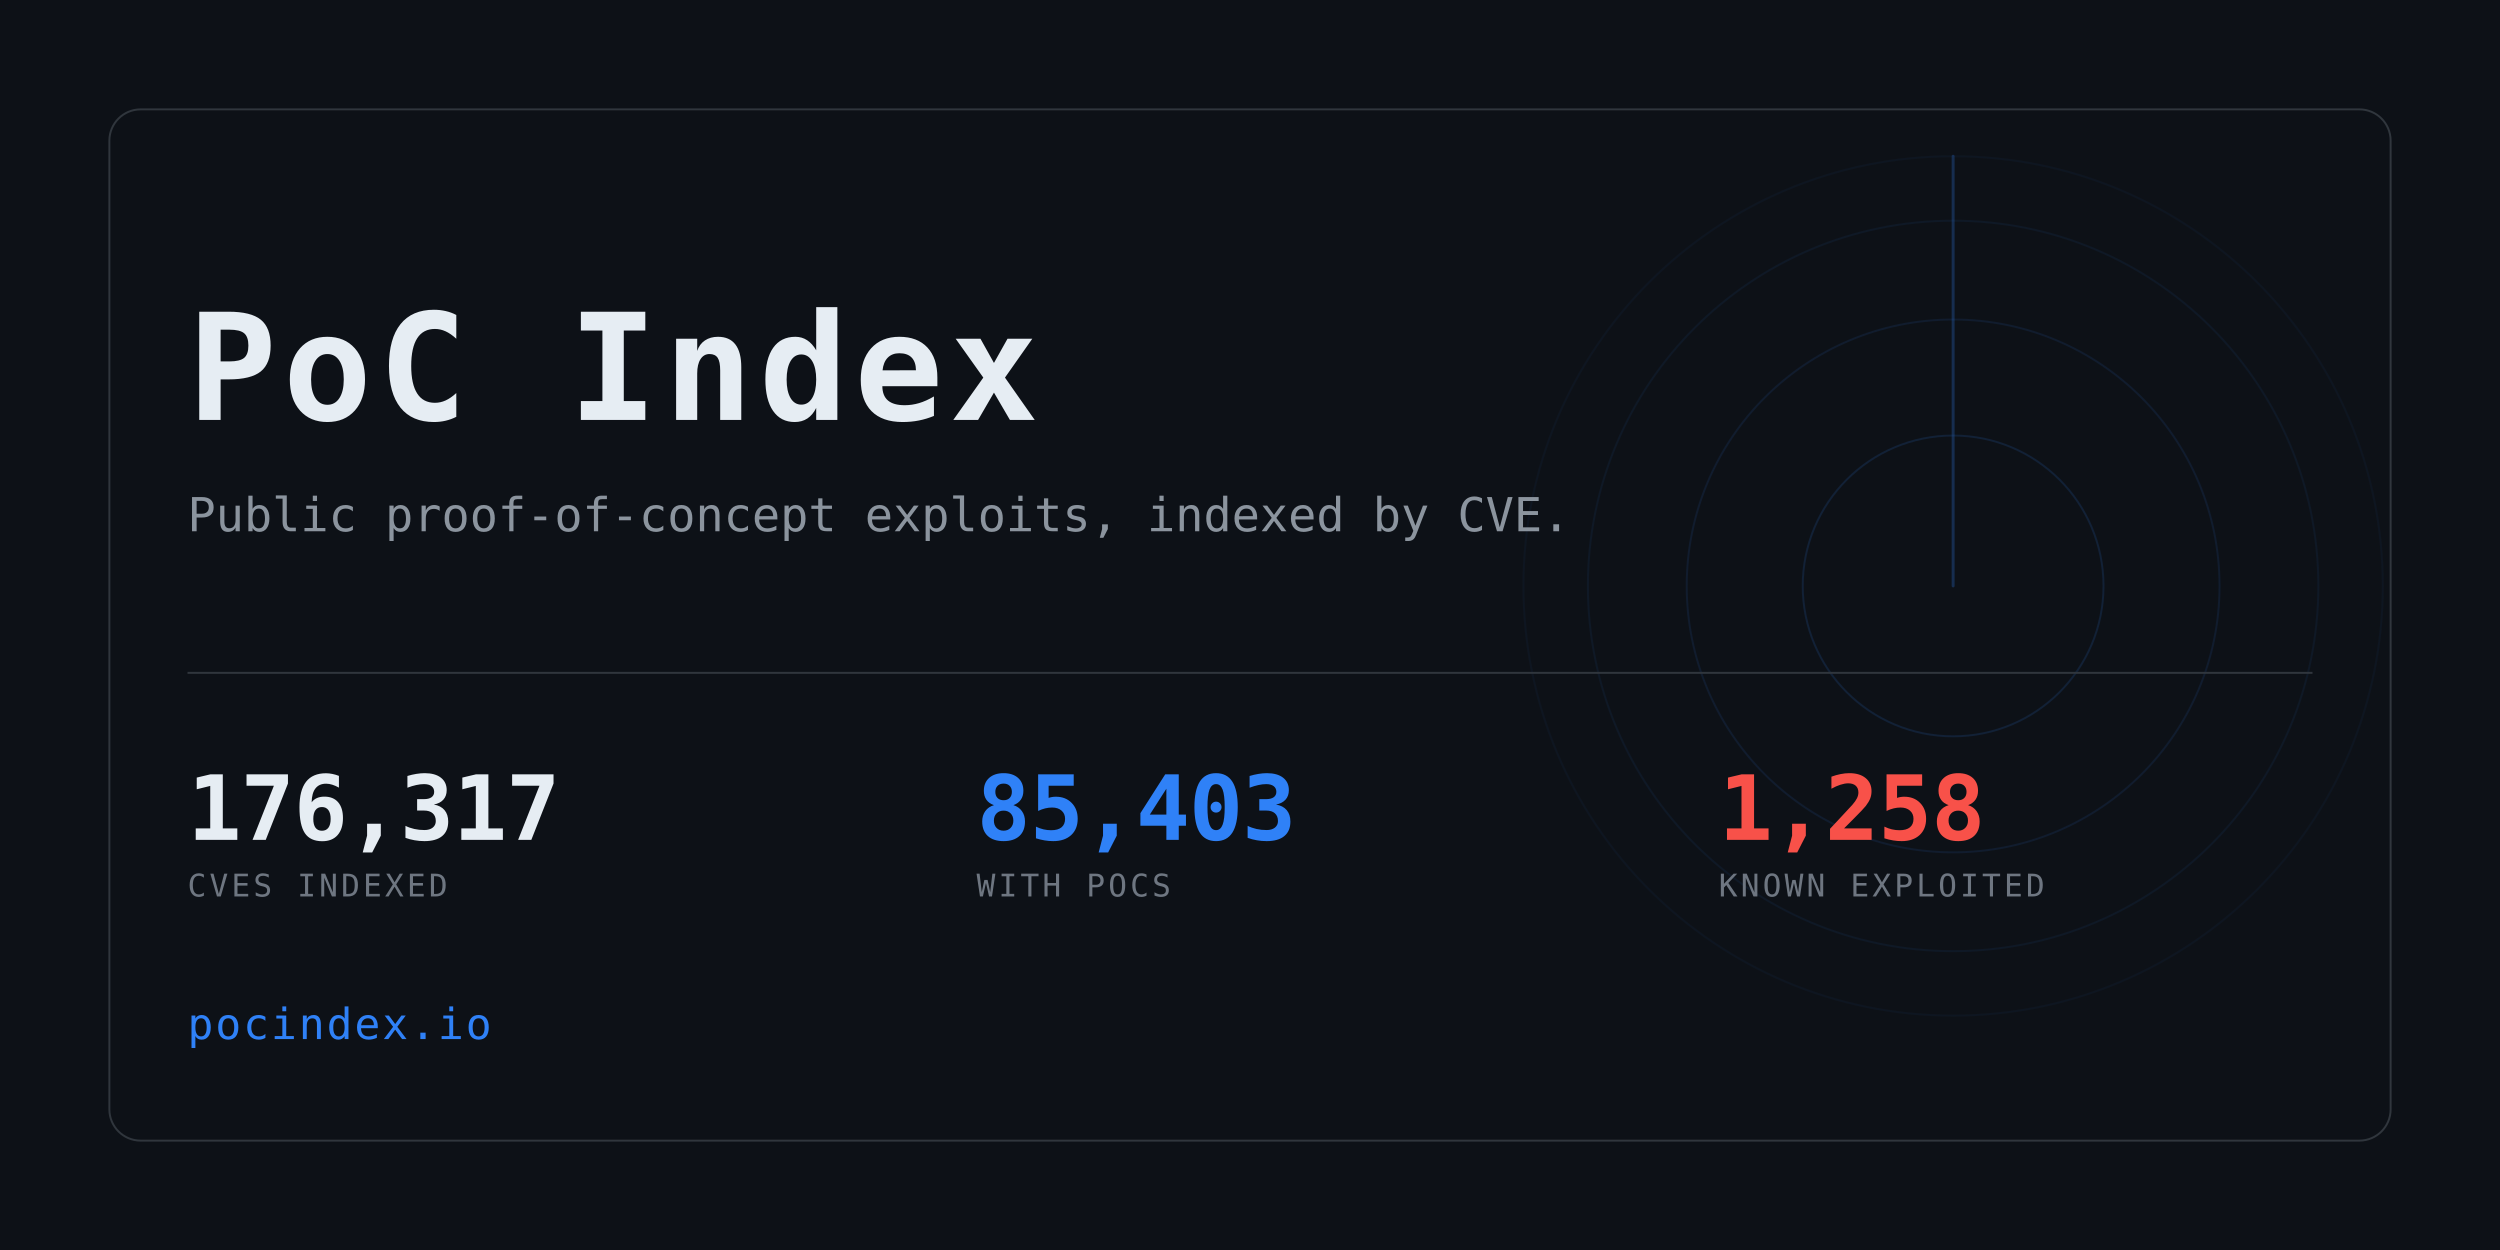
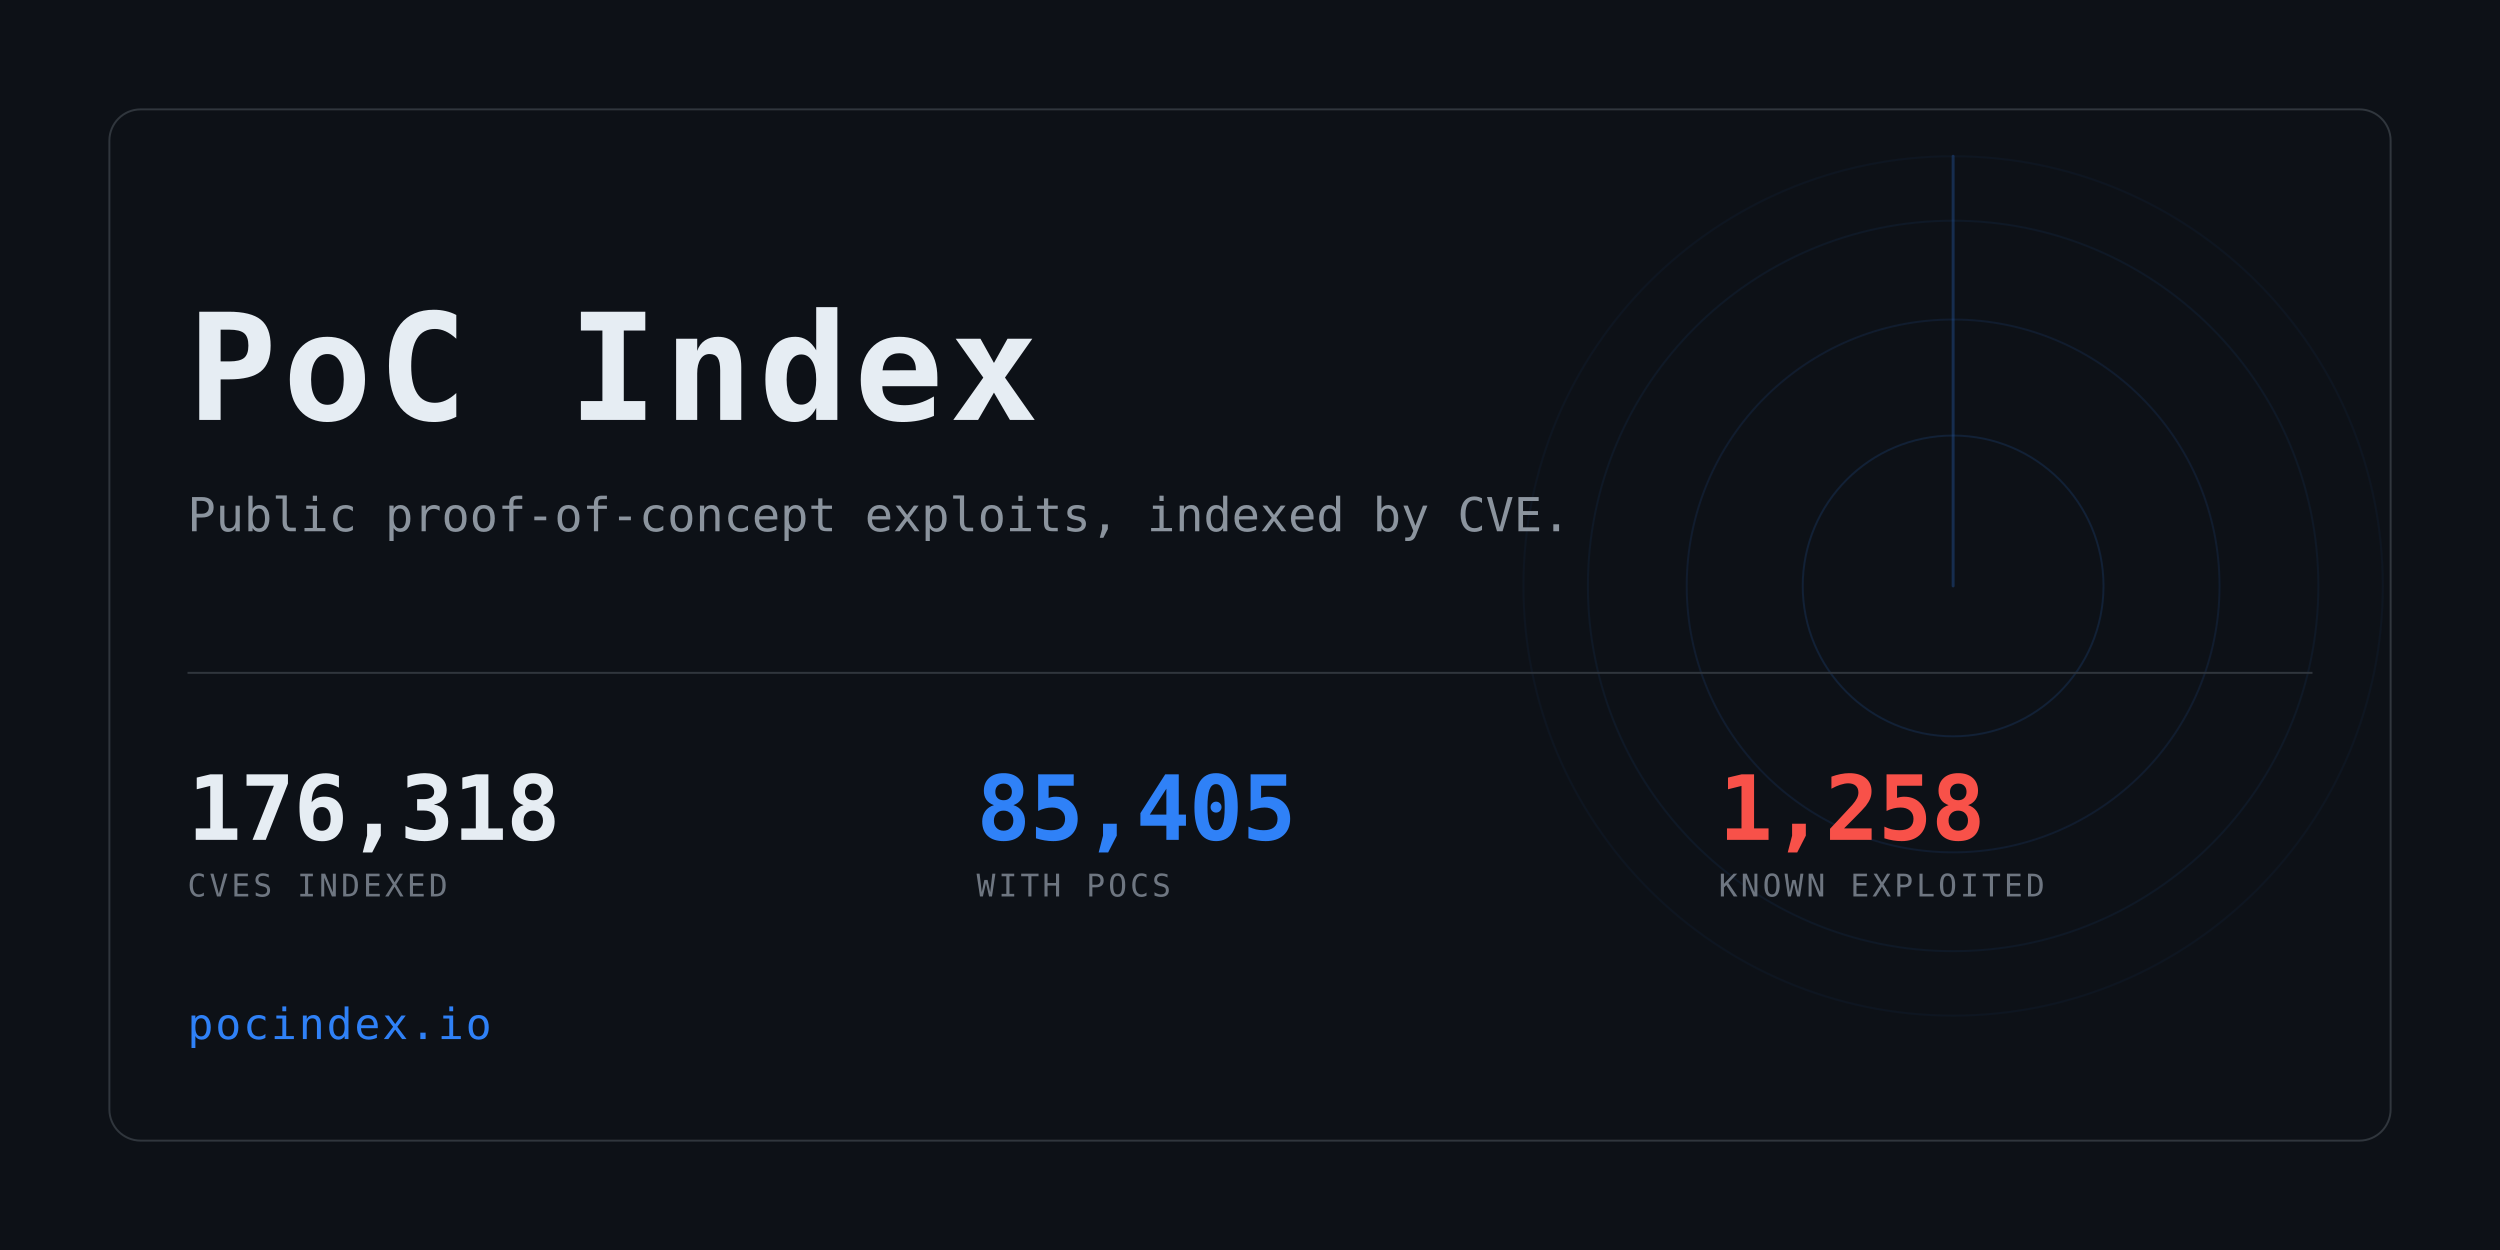
<svg xmlns="http://www.w3.org/2000/svg" width="1280" height="640" viewBox="0 0 1280 640" role="img" aria-label="PoC Index">
  <clipPath id="card">
    <rect x="56" y="56" width="1168" height="528" rx="16" />
  </clipPath>
  <rect width="1280" height="640" fill="#0d1117" />
  <g clip-path="url(#card)" opacity="0.6">
    <g>
      <circle cx="1000" cy="300" r="77.0" fill="none" stroke="#2f81f7" stroke-width="1" opacity="0.234" />
      <circle cx="1000" cy="300" r="136.4" fill="none" stroke="#2f81f7" stroke-width="1" opacity="0.169" />
      <circle cx="1000" cy="300" r="187.0" fill="none" stroke="#2f81f7" stroke-width="1" opacity="0.117" />
      <circle cx="1000" cy="300" r="220.0" fill="none" stroke="#2f81f7" stroke-width="1" opacity="0.078" />
      <line x1="1000" y1="300" x2="1000" y2="80.0" stroke="#2f81f7" stroke-width="1.5" stroke-linecap="round" opacity="0.416">
        <animateTransform attributeName="transform" type="rotate" from="0 1000 300" to="360 1000 300" dur="8s" repeatCount="indefinite" />
      </line>
    </g>
  </g>
  <rect x="56" y="56" width="1168" height="528" rx="16" fill="none" stroke="#30363d" />
  <text x="96" y="215" font-family="ui-monospace,SFMono-Regular,Menlo,Consolas,monospace" font-size="76" font-weight="700" fill="#e6edf3" letter-spacing="3">PoC Index</text>
  <text x="96" y="272" font-family="ui-monospace,SFMono-Regular,Menlo,Consolas,monospace" font-size="24" fill="#8b949e">
    Public proof-of-concept exploits, indexed by CVE.</text>
  <rect x="96" y="344" width="1088" height="1" fill="#30363d" />
-   <text x="96" y="430" font-family="ui-monospace,SFMono-Regular,Menlo,Consolas,monospace" font-size="46" font-weight="700" fill="#e6edf3" letter-spacing="-0.5">176,317</text>
+   <text x="96" y="430" font-family="ui-monospace,SFMono-Regular,Menlo,Consolas,monospace" font-size="46" font-weight="700" fill="#e6edf3" letter-spacing="-0.5">176,318</text>
  <text x="96" y="459" font-family="ui-monospace,SFMono-Regular,Menlo,Consolas,monospace" font-size="16" fill="#6e7681" letter-spacing="1.6">CVES INDEXED</text>
-   <text x="500" y="430" font-family="ui-monospace,SFMono-Regular,Menlo,Consolas,monospace" font-size="46" font-weight="700" fill="#2f81f7" letter-spacing="-0.5">85,403</text>
+   <text x="500" y="430" font-family="ui-monospace,SFMono-Regular,Menlo,Consolas,monospace" font-size="46" font-weight="700" fill="#2f81f7" letter-spacing="-0.5">85,405</text>
  <text x="500" y="459" font-family="ui-monospace,SFMono-Regular,Menlo,Consolas,monospace" font-size="16" fill="#6e7681" letter-spacing="1.6">WITH POCS</text>
  <text x="880" y="430" font-family="ui-monospace,SFMono-Regular,Menlo,Consolas,monospace" font-size="46" font-weight="700" fill="#f85149" letter-spacing="-0.5">1,258</text>
  <text x="880" y="459" font-family="ui-monospace,SFMono-Regular,Menlo,Consolas,monospace" font-size="16" fill="#6e7681" letter-spacing="1.6">KNOWN EXPLOITED</text>
  <text x="96" y="532" font-family="ui-monospace,SFMono-Regular,Menlo,Consolas,monospace" font-size="22" fill="#2f81f7" letter-spacing="1">pocindex.io</text>
</svg>
